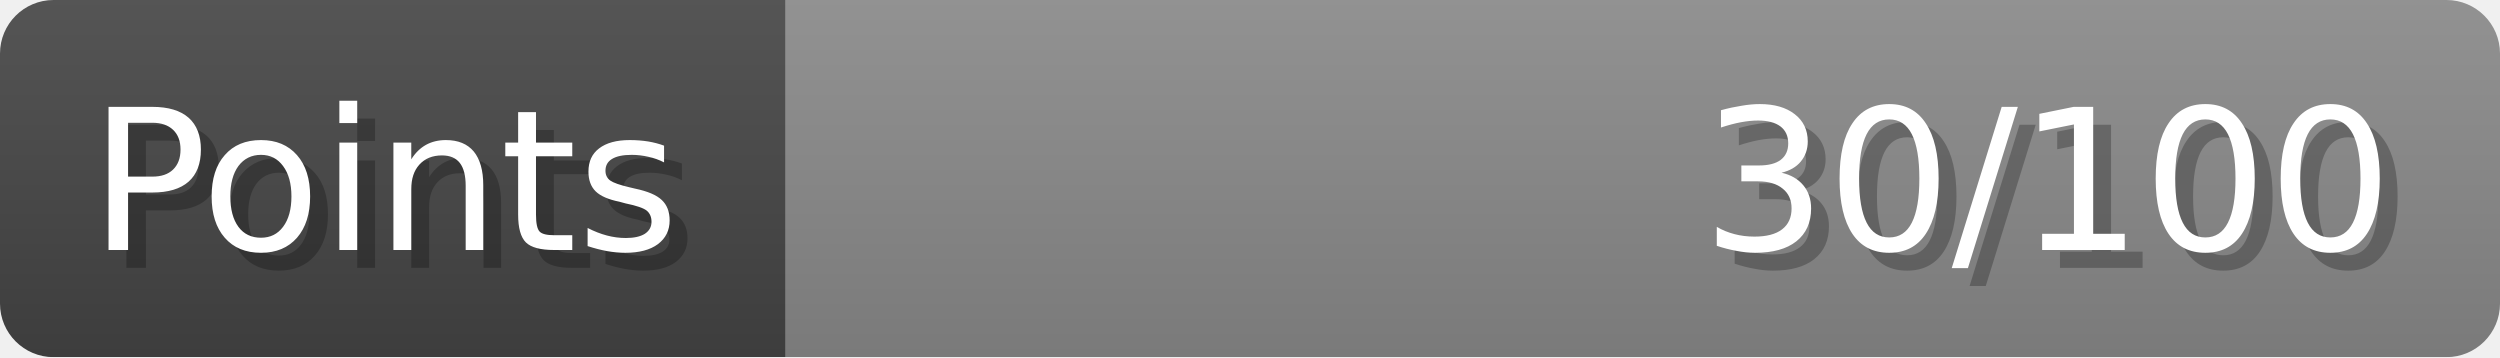
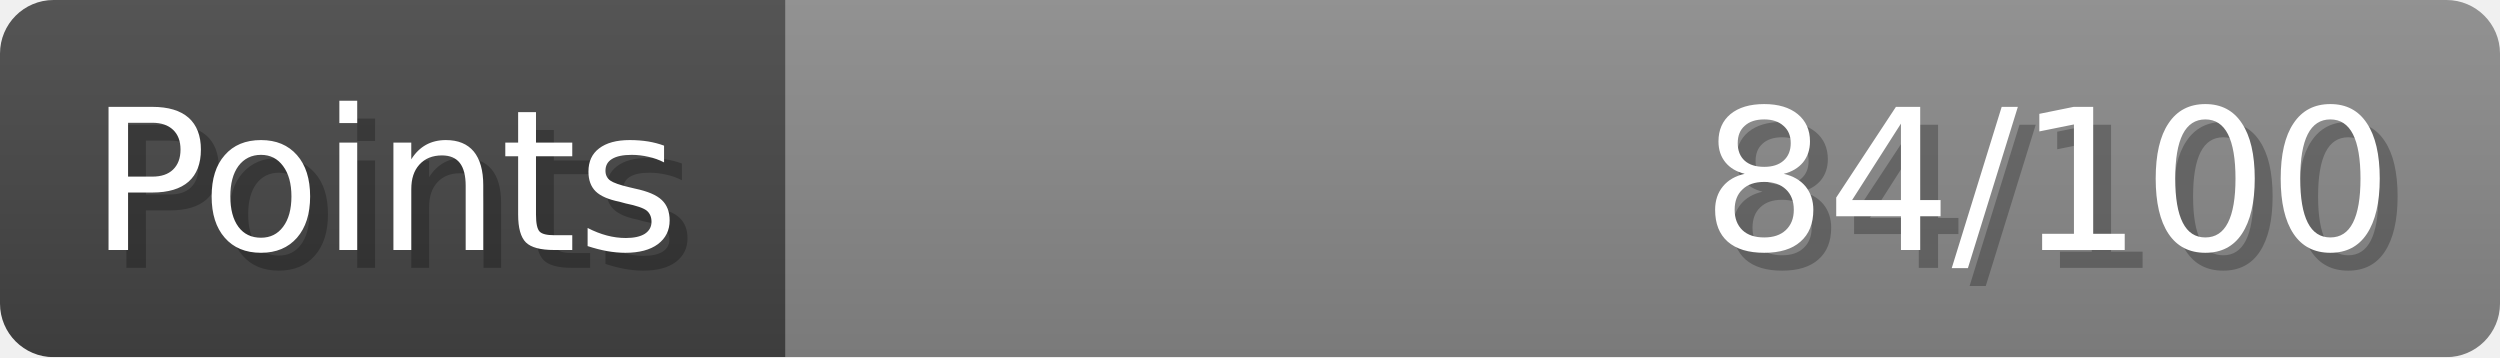
- <svg xmlns="http://www.w3.org/2000/svg" width="140px" height="20px" role="img" aria-label="Points: 30/100">
+ <svg xmlns="http://www.w3.org/2000/svg" width="140px" height="20px" role="img" aria-label="Points: 84/100">
  <linearGradient id="a" x2="0" y2="100%">
    <stop offset="0" stop-opacity=".1" stop-color="#EEE" />
    <stop offset="1" stop-opacity=".1" />
  </linearGradient>
  <mask id="m">
    <rect width="100%" height="100%" rx="3" fill="#FFF" />
  </mask>
  <g mask="url(#m)">
    <rect x="0" y="0" width="44" height="20" fill="#444" />
    <svg x="44" y="0" width="96" height="20">
      <rect width="100%" height="100%" fill="#888888" />
      <rect width="0%" height="100%" fill="#33CC11" transform="">
-         <animate attributeName="width" begin="0.5s" dur="600ms" from="0%" to="30%" repeatCount="1" fill="freeze" calcMode="spline" keyTimes="0; 1" keySplines="0.3, 0.61, 0.355, 1" />
+         <animate attributeName="width" begin="0.5s" dur="600ms" from="0%" to="84%" repeatCount="1" fill="freeze" calcMode="spline" keyTimes="0; 1" keySplines="0.3, 0.61, 0.355, 1" />
      </rect>
    </svg>
    <rect width="140" height="20" fill="url(#a)" />
  </g>
  <g aria-hidden="true" font-size="11" font-family="Verdana, DejaVu Sans, sans-serif" fill="#FFFFFF">
    <text x="6" y="15" fill="#000" opacity="0.25">Points</text>
    <text x="5" y="14">Points</text>
-     <text x="135" y="15" fill="#000" opacity="0.25" text-anchor="end">30/100</text>
-     <text x="134" y="14" text-anchor="end">30/100</text>
+     <text x="135" y="15" fill="#000" opacity="0.25" text-anchor="end">84/100</text>
+     <text x="134" y="14" text-anchor="end">84/100</text>
  </g>
</svg>
